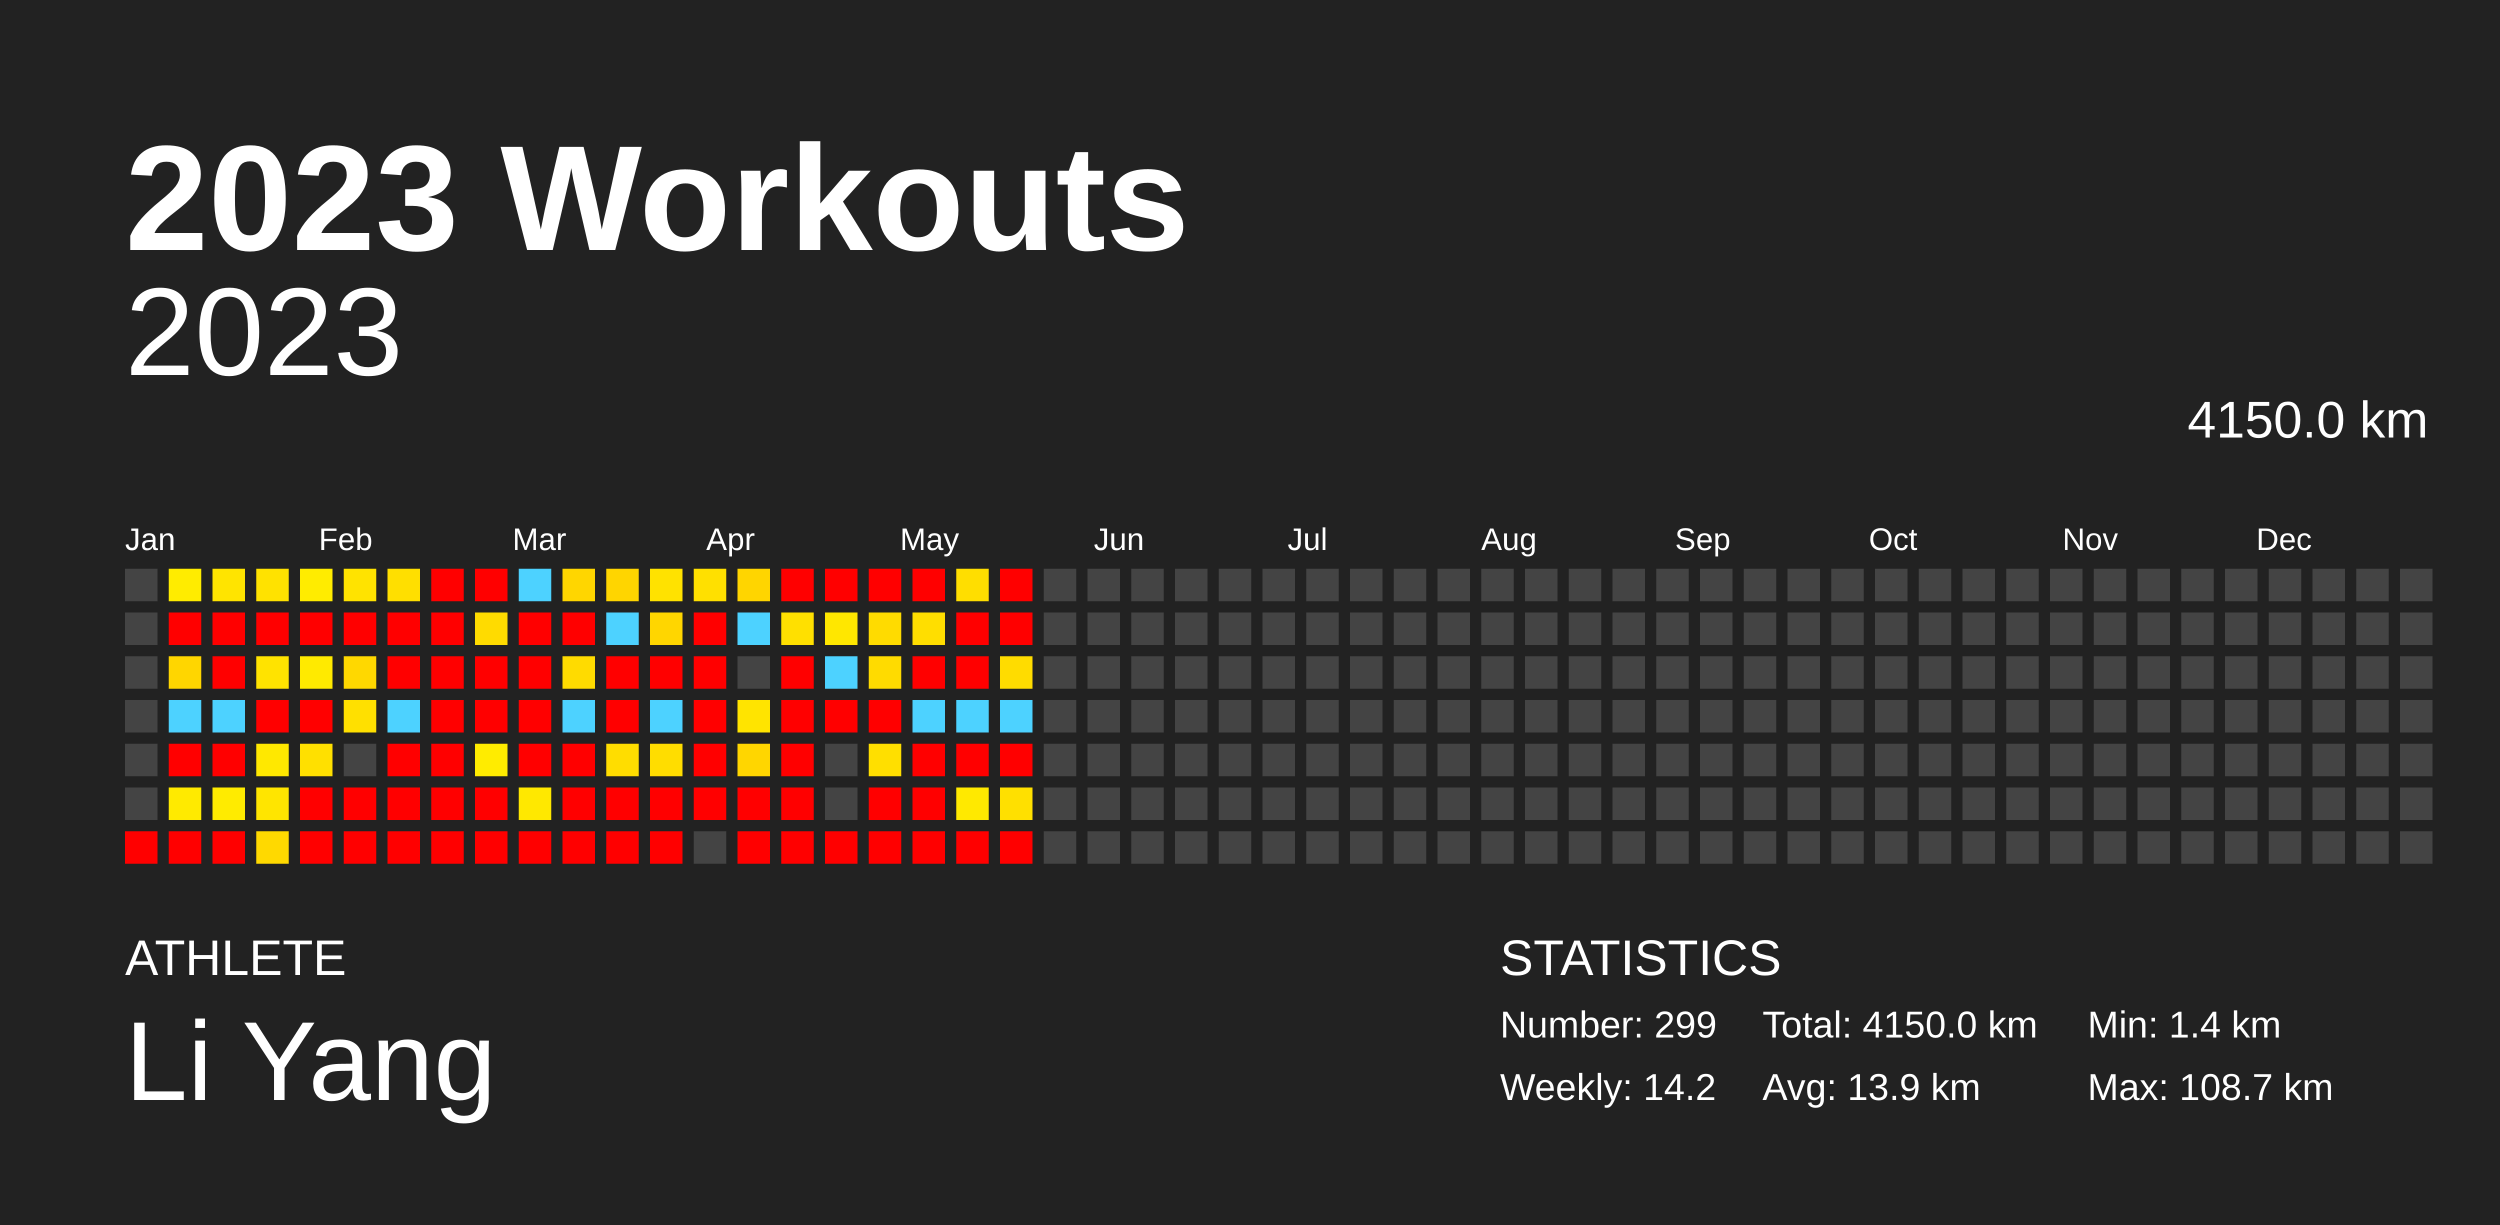
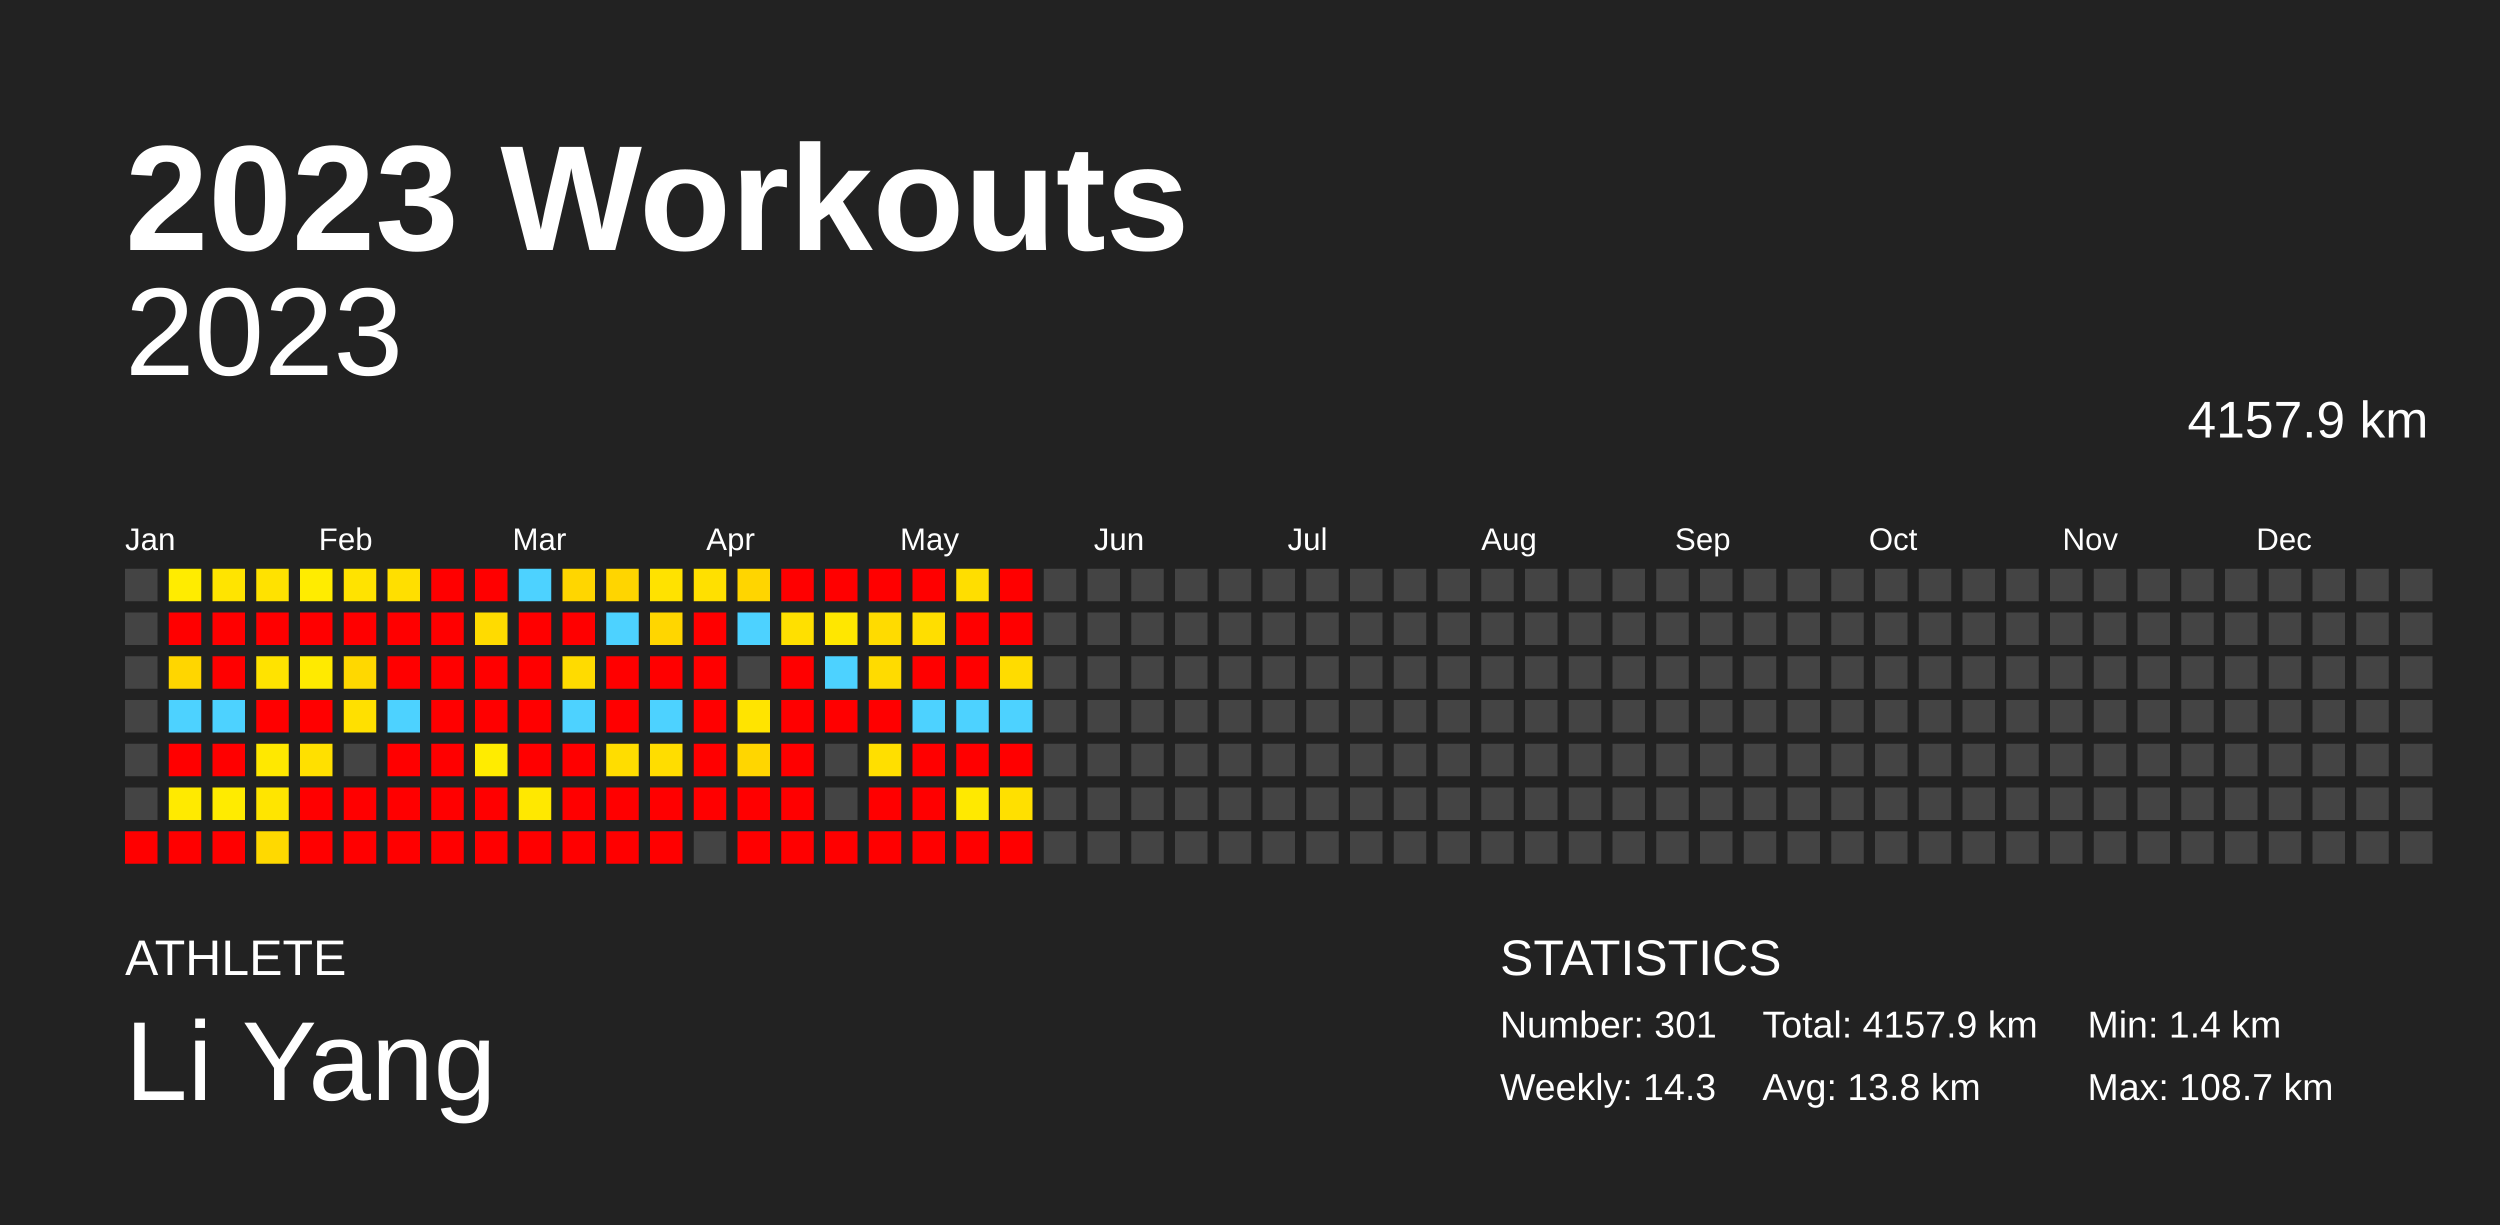
<svg xmlns="http://www.w3.org/2000/svg" baseProfile="full" height="98mm" version="1.1" viewBox="0,0,200,98" width="200mm">
  <defs />
  <rect fill="#222222" height="98" width="200" x="0" y="0" />
  <text fill="#FFFFFF" style="font-size:12px; font-family:Arial; font-weight:bold;" x="10" y="20">2023 Workouts</text>
  <text fill="#FFFFFF" style="font-size:4px; font-family:Arial" x="10" y="78">ATHLETE</text>
  <text fill="#FFFFFF" style="font-size:9px; font-family:Arial" x="10" y="88">Li Yang</text>
  <text fill="#FFFFFF" style="font-size:4px; font-family:Arial" x="120" y="78">STATISTICS</text>
-   <text fill="#FFFFFF" style="font-size:3px; font-family:Arial" x="120" y="83">Number: 299</text>
-   <text fill="#FFFFFF" style="font-size:3px; font-family:Arial" x="120" y="88">Weekly: 14.2</text>
-   <text fill="#FFFFFF" style="font-size:3px; font-family:Arial" x="141" y="83">Total: 4150.0 km</text>
-   <text fill="#FFFFFF" style="font-size:3px; font-family:Arial" x="141" y="88">Avg: 13.9 km</text>
+   <text fill="#FFFFFF" style="font-size:3px; font-family:Arial" x="120" y="83">Number: 301</text>
+   <text fill="#FFFFFF" style="font-size:3px; font-family:Arial" x="120" y="88">Weekly: 14.3</text>
+   <text fill="#FFFFFF" style="font-size:3px; font-family:Arial" x="141" y="83">Total: 4157.9 km</text>
+   <text fill="#FFFFFF" style="font-size:3px; font-family:Arial" x="141" y="88">Avg: 13.8 km</text>
  <text fill="#FFFFFF" style="font-size:3px; font-family:Arial" x="167" y="83">Min: 1.4 km</text>
  <text fill="#FFFFFF" style="font-size:3px; font-family:Arial" x="167" y="88">Max: 108.7 km</text>
  <text alignment-baseline="hanging" fill="#FFFFFF" style="font-size:10.0px; font-family:Arial;" x="10" y="30">2023</text>
-   <text alignment-baseline="hanging" fill="#FFFFFF" style="font-size:4.125px; font-family:Arial;" x="175" y="35">4150.0 km</text>
+   <text alignment-baseline="hanging" fill="#FFFFFF" style="font-size:4.125px; font-family:Arial;" x="175" y="35">4157.9 km</text>
  <text fill="#FFFFFF" style="font-size:2.5px; font-family:Arial" x="10.0" y="44">Jan</text>
  <text fill="#FFFFFF" style="font-size:2.5px; font-family:Arial" x="25.5" y="44">Feb</text>
  <text fill="#FFFFFF" style="font-size:2.5px; font-family:Arial" x="41.0" y="44">Mar</text>
  <text fill="#FFFFFF" style="font-size:2.5px; font-family:Arial" x="56.5" y="44">Apr</text>
  <text fill="#FFFFFF" style="font-size:2.5px; font-family:Arial" x="72.0" y="44">May</text>
  <text fill="#FFFFFF" style="font-size:2.5px; font-family:Arial" x="87.5" y="44">Jun</text>
  <text fill="#FFFFFF" style="font-size:2.5px; font-family:Arial" x="103.0" y="44">Jul</text>
  <text fill="#FFFFFF" style="font-size:2.5px; font-family:Arial" x="118.5" y="44">Aug</text>
  <text fill="#FFFFFF" style="font-size:2.5px; font-family:Arial" x="134.0" y="44">Sep</text>
  <text fill="#FFFFFF" style="font-size:2.5px; font-family:Arial" x="149.5" y="44">Oct</text>
  <text fill="#FFFFFF" style="font-size:2.5px; font-family:Arial" x="165.0" y="44">Nov</text>
  <text fill="#FFFFFF" style="font-size:2.5px; font-family:Arial" x="180.5" y="44">Dec</text>
  <rect fill="#444444" height="2.6" width="2.6" x="10.0" y="45.5" />
  <rect fill="#444444" height="2.6" width="2.6" x="10.0" y="49.0" />
  <rect fill="#444444" height="2.6" width="2.6" x="10.0" y="52.5" />
  <rect fill="#444444" height="2.6" width="2.6" x="10.0" y="56.0" />
  <rect fill="#444444" height="2.6" width="2.6" x="10.0" y="59.5" />
  <rect fill="#444444" height="2.6" width="2.6" x="10.0" y="63.0" />
  <rect fill="red" height="2.6" width="2.6" x="10.0" y="66.5" />
  <rect fill="#ffec00" height="2.6" width="2.6" x="13.5" y="45.5" />
  <rect fill="red" height="2.6" width="2.6" x="13.5" y="49.0" />
  <rect fill="#ffd600" height="2.6" width="2.6" x="13.5" y="52.5" />
  <rect fill="#4dd2ff" height="2.6" width="2.6" x="13.5" y="56.0" />
  <rect fill="red" height="2.6" width="2.6" x="13.5" y="59.5" />
  <rect fill="#ffea00" height="2.6" width="2.6" x="13.5" y="63.0" />
  <rect fill="red" height="2.6" width="2.6" x="13.5" y="66.5" />
  <rect fill="#ffe400" height="2.6" width="2.6" x="17.0" y="45.5" />
  <rect fill="red" height="2.6" width="2.6" x="17.0" y="49.0" />
  <rect fill="red" height="2.6" width="2.6" x="17.0" y="52.5" />
  <rect fill="#4dd2ff" height="2.6" width="2.6" x="17.0" y="56.0" />
  <rect fill="red" height="2.6" width="2.6" x="17.0" y="59.5" />
  <rect fill="#ffeb00" height="2.6" width="2.6" x="17.0" y="63.0" />
  <rect fill="red" height="2.6" width="2.6" x="17.0" y="66.5" />
  <rect fill="#ffe200" height="2.6" width="2.6" x="20.5" y="45.5" />
  <rect fill="red" height="2.6" width="2.6" x="20.5" y="49.0" />
  <rect fill="#ffe300" height="2.6" width="2.6" x="20.5" y="52.5" />
  <rect fill="red" height="2.6" width="2.6" x="20.5" y="56.0" />
  <rect fill="#ffe800" height="2.6" width="2.6" x="20.5" y="59.5" />
  <rect fill="#ffe500" height="2.6" width="2.6" x="20.5" y="63.0" />
  <rect fill="#ffd900" height="2.6" width="2.6" x="20.5" y="66.5" />
  <rect fill="#ffec00" height="2.6" width="2.6" x="24.0" y="45.5" />
  <rect fill="red" height="2.6" width="2.6" x="24.0" y="49.0" />
  <rect fill="#ffea00" height="2.6" width="2.6" x="24.0" y="52.5" />
  <rect fill="red" height="2.6" width="2.6" x="24.0" y="56.0" />
  <rect fill="#ffe000" height="2.6" width="2.6" x="24.0" y="59.5" />
  <rect fill="red" height="2.6" width="2.6" x="24.0" y="63.0" />
  <rect fill="red" height="2.6" width="2.6" x="24.0" y="66.5" />
  <rect fill="#ffe300" height="2.6" width="2.6" x="27.5" y="45.5" />
  <rect fill="red" height="2.6" width="2.6" x="27.5" y="49.0" />
  <rect fill="#ffd800" height="2.6" width="2.6" x="27.5" y="52.5" />
  <rect fill="#ffe000" height="2.6" width="2.6" x="27.5" y="56.0" />
  <rect fill="#444444" height="2.6" width="2.6" x="27.5" y="59.5" />
  <rect fill="red" height="2.6" width="2.6" x="27.5" y="63.0" />
  <rect fill="red" height="2.6" width="2.6" x="27.5" y="66.5" />
  <rect fill="#ffdf00" height="2.6" width="2.6" x="31.0" y="45.5" />
  <rect fill="red" height="2.6" width="2.6" x="31.0" y="49.0" />
  <rect fill="red" height="2.6" width="2.6" x="31.0" y="52.5" />
  <rect fill="#4dd2ff" height="2.6" width="2.6" x="31.0" y="56.0" />
  <rect fill="red" height="2.6" width="2.6" x="31.0" y="59.5" />
  <rect fill="red" height="2.6" width="2.6" x="31.0" y="63.0" />
  <rect fill="red" height="2.6" width="2.6" x="31.0" y="66.5" />
  <rect fill="red" height="2.6" width="2.6" x="34.5" y="45.5" />
  <rect fill="red" height="2.6" width="2.6" x="34.5" y="49.0" />
  <rect fill="red" height="2.6" width="2.6" x="34.5" y="52.5" />
  <rect fill="red" height="2.6" width="2.6" x="34.5" y="56.0" />
  <rect fill="red" height="2.6" width="2.6" x="34.5" y="59.5" />
  <rect fill="red" height="2.6" width="2.6" x="34.5" y="63.0" />
  <rect fill="red" height="2.6" width="2.6" x="34.5" y="66.5" />
  <rect fill="red" height="2.6" width="2.6" x="38.0" y="45.5" />
  <rect fill="#ffdb00" height="2.6" width="2.6" x="38.0" y="49.0" />
  <rect fill="red" height="2.6" width="2.6" x="38.0" y="52.5" />
  <rect fill="red" height="2.6" width="2.6" x="38.0" y="56.0" />
  <rect fill="#ffec00" height="2.6" width="2.6" x="38.0" y="59.5" />
  <rect fill="red" height="2.6" width="2.6" x="38.0" y="63.0" />
  <rect fill="red" height="2.6" width="2.6" x="38.0" y="66.5" />
  <rect fill="#4dd2ff" height="2.6" width="2.6" x="41.5" y="45.5" />
  <rect fill="red" height="2.6" width="2.6" x="41.5" y="49.0" />
  <rect fill="red" height="2.6" width="2.6" x="41.5" y="52.5" />
  <rect fill="red" height="2.6" width="2.6" x="41.5" y="56.0" />
  <rect fill="red" height="2.6" width="2.6" x="41.5" y="59.5" />
  <rect fill="#ffe800" height="2.6" width="2.6" x="41.5" y="63.0" />
  <rect fill="red" height="2.6" width="2.6" x="41.5" y="66.5" />
  <rect fill="#ffd600" height="2.6" width="2.6" x="45.0" y="45.5" />
  <rect fill="red" height="2.6" width="2.6" x="45.0" y="49.0" />
  <rect fill="#ffdb00" height="2.6" width="2.6" x="45.0" y="52.5" />
  <rect fill="#4dd2ff" height="2.6" width="2.6" x="45.0" y="56.0" />
  <rect fill="red" height="2.6" width="2.6" x="45.0" y="59.5" />
  <rect fill="red" height="2.6" width="2.6" x="45.0" y="63.0" />
  <rect fill="red" height="2.6" width="2.6" x="45.0" y="66.5" />
  <rect fill="#ffd500" height="2.6" width="2.6" x="48.5" y="45.5" />
  <rect fill="#4dd2ff" height="2.6" width="2.6" x="48.5" y="49.0" />
  <rect fill="red" height="2.6" width="2.6" x="48.5" y="52.5" />
  <rect fill="red" height="2.6" width="2.6" x="48.5" y="56.0" />
  <rect fill="#ffdd00" height="2.6" width="2.6" x="48.5" y="59.5" />
  <rect fill="red" height="2.6" width="2.6" x="48.5" y="63.0" />
  <rect fill="red" height="2.6" width="2.6" x="48.5" y="66.5" />
  <rect fill="#ffe200" height="2.6" width="2.6" x="52.0" y="45.5" />
  <rect fill="#ffd600" height="2.6" width="2.6" x="52.0" y="49.0" />
  <rect fill="red" height="2.6" width="2.6" x="52.0" y="52.5" />
  <rect fill="#4dd2ff" height="2.6" width="2.6" x="52.0" y="56.0" />
  <rect fill="#ffdd00" height="2.6" width="2.6" x="52.0" y="59.5" />
  <rect fill="red" height="2.6" width="2.6" x="52.0" y="63.0" />
  <rect fill="red" height="2.6" width="2.6" x="52.0" y="66.5" />
  <rect fill="#ffe000" height="2.6" width="2.6" x="55.5" y="45.5" />
  <rect fill="red" height="2.6" width="2.6" x="55.5" y="49.0" />
  <rect fill="red" height="2.6" width="2.6" x="55.5" y="52.5" />
  <rect fill="red" height="2.6" width="2.6" x="55.5" y="56.0" />
  <rect fill="red" height="2.6" width="2.6" x="55.5" y="59.5" />
  <rect fill="red" height="2.6" width="2.6" x="55.5" y="63.0" />
  <rect fill="#444444" height="2.6" width="2.6" x="55.5" y="66.5" />
  <rect fill="#ffd500" height="2.6" width="2.6" x="59.0" y="45.5" />
  <rect fill="#4dd2ff" height="2.6" width="2.6" x="59.0" y="49.0" />
  <rect fill="#444444" height="2.6" width="2.6" x="59.0" y="52.5" />
  <rect fill="#ffe400" height="2.6" width="2.6" x="59.0" y="56.0" />
  <rect fill="#ffd600" height="2.6" width="2.6" x="59.0" y="59.5" />
  <rect fill="red" height="2.6" width="2.6" x="59.0" y="63.0" />
  <rect fill="red" height="2.6" width="2.6" x="59.0" y="66.5" />
  <rect fill="red" height="2.6" width="2.6" x="62.5" y="45.5" />
  <rect fill="#ffe000" height="2.6" width="2.6" x="62.5" y="49.0" />
  <rect fill="red" height="2.6" width="2.6" x="62.5" y="52.5" />
  <rect fill="red" height="2.6" width="2.6" x="62.5" y="56.0" />
  <rect fill="red" height="2.6" width="2.6" x="62.5" y="59.5" />
  <rect fill="red" height="2.6" width="2.6" x="62.5" y="63.0" />
  <rect fill="red" height="2.6" width="2.6" x="62.5" y="66.5" />
  <rect fill="red" height="2.6" width="2.6" x="66.0" y="45.5" />
  <rect fill="#ffe700" height="2.6" width="2.6" x="66.0" y="49.0" />
  <rect fill="#4dd2ff" height="2.6" width="2.6" x="66.0" y="52.5" />
  <rect fill="red" height="2.6" width="2.6" x="66.0" y="56.0" />
  <rect fill="#444444" height="2.6" width="2.6" x="66.0" y="59.5" />
  <rect fill="#444444" height="2.6" width="2.6" x="66.0" y="63.0" />
  <rect fill="red" height="2.6" width="2.6" x="66.0" y="66.5" />
  <rect fill="red" height="2.6" width="2.6" x="69.5" y="45.5" />
  <rect fill="#ffdb00" height="2.6" width="2.6" x="69.5" y="49.0" />
  <rect fill="#ffdb00" height="2.6" width="2.6" x="69.5" y="52.5" />
  <rect fill="red" height="2.6" width="2.6" x="69.5" y="56.0" />
  <rect fill="#ffdf00" height="2.6" width="2.6" x="69.5" y="59.5" />
  <rect fill="red" height="2.6" width="2.6" x="69.5" y="63.0" />
  <rect fill="red" height="2.6" width="2.6" x="69.5" y="66.5" />
  <rect fill="red" height="2.6" width="2.6" x="73.0" y="45.5" />
  <rect fill="#ffde00" height="2.6" width="2.6" x="73.0" y="49.0" />
  <rect fill="red" height="2.6" width="2.6" x="73.0" y="52.5" />
  <rect fill="#4dd2ff" height="2.6" width="2.6" x="73.0" y="56.0" />
  <rect fill="red" height="2.6" width="2.6" x="73.0" y="59.5" />
  <rect fill="red" height="2.6" width="2.6" x="73.0" y="63.0" />
  <rect fill="red" height="2.6" width="2.6" x="73.0" y="66.5" />
  <rect fill="#ffde00" height="2.6" width="2.6" x="76.5" y="45.5" />
  <rect fill="red" height="2.6" width="2.6" x="76.5" y="49.0" />
  <rect fill="red" height="2.6" width="2.6" x="76.5" y="52.5" />
  <rect fill="#4dd2ff" height="2.6" width="2.6" x="76.5" y="56.0" />
  <rect fill="red" height="2.6" width="2.6" x="76.5" y="59.5" />
  <rect fill="#ffe900" height="2.6" width="2.6" x="76.5" y="63.0" />
  <rect fill="red" height="2.6" width="2.6" x="76.5" y="66.5" />
  <rect fill="red" height="2.6" width="2.6" x="80.0" y="45.5" />
  <rect fill="red" height="2.6" width="2.6" x="80.0" y="49.0" />
  <rect fill="#ffdc00" height="2.6" width="2.6" x="80.0" y="52.5" />
  <rect fill="#4dd2ff" height="2.6" width="2.6" x="80.0" y="56.0" />
  <rect fill="red" height="2.6" width="2.6" x="80.0" y="59.5" />
  <rect fill="#ffe000" height="2.6" width="2.6" x="80.0" y="63.0" />
  <rect fill="red" height="2.6" width="2.6" x="80.0" y="66.5" />
  <rect fill="#444444" height="2.6" width="2.6" x="83.5" y="45.5" />
  <rect fill="#444444" height="2.6" width="2.6" x="83.5" y="49.0" />
  <rect fill="#444444" height="2.6" width="2.6" x="83.5" y="52.5" />
  <rect fill="#444444" height="2.6" width="2.6" x="83.5" y="56.0" />
  <rect fill="#444444" height="2.6" width="2.6" x="83.5" y="59.5" />
  <rect fill="#444444" height="2.6" width="2.6" x="83.5" y="63.0" />
  <rect fill="#444444" height="2.6" width="2.6" x="83.5" y="66.5" />
  <rect fill="#444444" height="2.6" width="2.6" x="87.0" y="45.5" />
  <rect fill="#444444" height="2.6" width="2.6" x="87.0" y="49.0" />
  <rect fill="#444444" height="2.6" width="2.6" x="87.0" y="52.5" />
  <rect fill="#444444" height="2.6" width="2.6" x="87.0" y="56.0" />
  <rect fill="#444444" height="2.6" width="2.6" x="87.0" y="59.5" />
  <rect fill="#444444" height="2.6" width="2.6" x="87.0" y="63.0" />
  <rect fill="#444444" height="2.6" width="2.6" x="87.0" y="66.5" />
  <rect fill="#444444" height="2.6" width="2.6" x="90.5" y="45.5" />
  <rect fill="#444444" height="2.6" width="2.6" x="90.5" y="49.0" />
  <rect fill="#444444" height="2.6" width="2.6" x="90.5" y="52.5" />
  <rect fill="#444444" height="2.6" width="2.6" x="90.5" y="56.0" />
  <rect fill="#444444" height="2.6" width="2.6" x="90.5" y="59.5" />
  <rect fill="#444444" height="2.6" width="2.6" x="90.5" y="63.0" />
  <rect fill="#444444" height="2.6" width="2.6" x="90.5" y="66.5" />
  <rect fill="#444444" height="2.6" width="2.6" x="94.0" y="45.5" />
  <rect fill="#444444" height="2.6" width="2.6" x="94.0" y="49.0" />
  <rect fill="#444444" height="2.6" width="2.6" x="94.0" y="52.5" />
  <rect fill="#444444" height="2.6" width="2.6" x="94.0" y="56.0" />
  <rect fill="#444444" height="2.6" width="2.6" x="94.0" y="59.5" />
  <rect fill="#444444" height="2.6" width="2.6" x="94.0" y="63.0" />
  <rect fill="#444444" height="2.6" width="2.6" x="94.0" y="66.5" />
  <rect fill="#444444" height="2.6" width="2.6" x="97.5" y="45.5" />
  <rect fill="#444444" height="2.6" width="2.6" x="97.5" y="49.0" />
  <rect fill="#444444" height="2.6" width="2.6" x="97.5" y="52.5" />
  <rect fill="#444444" height="2.6" width="2.6" x="97.5" y="56.0" />
  <rect fill="#444444" height="2.6" width="2.6" x="97.5" y="59.5" />
  <rect fill="#444444" height="2.6" width="2.6" x="97.5" y="63.0" />
  <rect fill="#444444" height="2.6" width="2.6" x="97.5" y="66.5" />
  <rect fill="#444444" height="2.6" width="2.6" x="101.0" y="45.5" />
  <rect fill="#444444" height="2.6" width="2.6" x="101.0" y="49.0" />
  <rect fill="#444444" height="2.6" width="2.6" x="101.0" y="52.5" />
  <rect fill="#444444" height="2.6" width="2.6" x="101.0" y="56.0" />
  <rect fill="#444444" height="2.6" width="2.6" x="101.0" y="59.5" />
  <rect fill="#444444" height="2.6" width="2.6" x="101.0" y="63.0" />
  <rect fill="#444444" height="2.6" width="2.6" x="101.0" y="66.5" />
  <rect fill="#444444" height="2.6" width="2.6" x="104.5" y="45.5" />
  <rect fill="#444444" height="2.6" width="2.6" x="104.5" y="49.0" />
  <rect fill="#444444" height="2.6" width="2.6" x="104.5" y="52.5" />
  <rect fill="#444444" height="2.6" width="2.6" x="104.5" y="56.0" />
  <rect fill="#444444" height="2.6" width="2.6" x="104.5" y="59.5" />
  <rect fill="#444444" height="2.6" width="2.6" x="104.5" y="63.0" />
  <rect fill="#444444" height="2.6" width="2.6" x="104.5" y="66.5" />
  <rect fill="#444444" height="2.6" width="2.6" x="108.0" y="45.5" />
  <rect fill="#444444" height="2.6" width="2.6" x="108.0" y="49.0" />
  <rect fill="#444444" height="2.6" width="2.6" x="108.0" y="52.5" />
  <rect fill="#444444" height="2.6" width="2.6" x="108.0" y="56.0" />
  <rect fill="#444444" height="2.6" width="2.6" x="108.0" y="59.5" />
  <rect fill="#444444" height="2.6" width="2.6" x="108.0" y="63.0" />
  <rect fill="#444444" height="2.6" width="2.6" x="108.0" y="66.5" />
  <rect fill="#444444" height="2.6" width="2.6" x="111.5" y="45.5" />
  <rect fill="#444444" height="2.6" width="2.6" x="111.5" y="49.0" />
  <rect fill="#444444" height="2.6" width="2.6" x="111.5" y="52.5" />
  <rect fill="#444444" height="2.6" width="2.6" x="111.5" y="56.0" />
  <rect fill="#444444" height="2.6" width="2.6" x="111.5" y="59.5" />
  <rect fill="#444444" height="2.6" width="2.6" x="111.5" y="63.0" />
  <rect fill="#444444" height="2.6" width="2.6" x="111.5" y="66.5" />
  <rect fill="#444444" height="2.6" width="2.6" x="115.0" y="45.5" />
  <rect fill="#444444" height="2.6" width="2.6" x="115.0" y="49.0" />
  <rect fill="#444444" height="2.6" width="2.6" x="115.0" y="52.5" />
  <rect fill="#444444" height="2.6" width="2.6" x="115.0" y="56.0" />
  <rect fill="#444444" height="2.6" width="2.6" x="115.0" y="59.5" />
  <rect fill="#444444" height="2.6" width="2.6" x="115.0" y="63.0" />
  <rect fill="#444444" height="2.6" width="2.6" x="115.0" y="66.5" />
  <rect fill="#444444" height="2.6" width="2.6" x="118.5" y="45.5" />
  <rect fill="#444444" height="2.6" width="2.6" x="118.5" y="49.0" />
  <rect fill="#444444" height="2.6" width="2.6" x="118.5" y="52.5" />
  <rect fill="#444444" height="2.6" width="2.6" x="118.5" y="56.0" />
  <rect fill="#444444" height="2.6" width="2.6" x="118.5" y="59.5" />
  <rect fill="#444444" height="2.6" width="2.6" x="118.5" y="63.0" />
  <rect fill="#444444" height="2.6" width="2.6" x="118.5" y="66.5" />
  <rect fill="#444444" height="2.6" width="2.6" x="122.0" y="45.5" />
  <rect fill="#444444" height="2.6" width="2.6" x="122.0" y="49.0" />
  <rect fill="#444444" height="2.6" width="2.6" x="122.0" y="52.5" />
  <rect fill="#444444" height="2.6" width="2.6" x="122.0" y="56.0" />
  <rect fill="#444444" height="2.6" width="2.6" x="122.0" y="59.5" />
  <rect fill="#444444" height="2.6" width="2.6" x="122.0" y="63.0" />
  <rect fill="#444444" height="2.6" width="2.6" x="122.0" y="66.5" />
  <rect fill="#444444" height="2.6" width="2.6" x="125.5" y="45.5" />
  <rect fill="#444444" height="2.6" width="2.6" x="125.5" y="49.0" />
  <rect fill="#444444" height="2.6" width="2.6" x="125.5" y="52.5" />
  <rect fill="#444444" height="2.6" width="2.6" x="125.5" y="56.0" />
  <rect fill="#444444" height="2.6" width="2.6" x="125.5" y="59.5" />
  <rect fill="#444444" height="2.6" width="2.6" x="125.5" y="63.0" />
  <rect fill="#444444" height="2.6" width="2.6" x="125.5" y="66.5" />
  <rect fill="#444444" height="2.6" width="2.6" x="129.0" y="45.5" />
  <rect fill="#444444" height="2.6" width="2.6" x="129.0" y="49.0" />
  <rect fill="#444444" height="2.6" width="2.6" x="129.0" y="52.5" />
  <rect fill="#444444" height="2.6" width="2.6" x="129.0" y="56.0" />
  <rect fill="#444444" height="2.6" width="2.6" x="129.0" y="59.5" />
  <rect fill="#444444" height="2.6" width="2.6" x="129.0" y="63.0" />
  <rect fill="#444444" height="2.6" width="2.6" x="129.0" y="66.5" />
  <rect fill="#444444" height="2.6" width="2.6" x="132.5" y="45.5" />
  <rect fill="#444444" height="2.6" width="2.6" x="132.5" y="49.0" />
  <rect fill="#444444" height="2.6" width="2.6" x="132.5" y="52.5" />
  <rect fill="#444444" height="2.6" width="2.6" x="132.5" y="56.0" />
  <rect fill="#444444" height="2.6" width="2.6" x="132.5" y="59.5" />
  <rect fill="#444444" height="2.6" width="2.6" x="132.5" y="63.0" />
  <rect fill="#444444" height="2.6" width="2.6" x="132.5" y="66.5" />
  <rect fill="#444444" height="2.6" width="2.6" x="136.0" y="45.5" />
  <rect fill="#444444" height="2.6" width="2.6" x="136.0" y="49.0" />
  <rect fill="#444444" height="2.6" width="2.6" x="136.0" y="52.5" />
  <rect fill="#444444" height="2.6" width="2.6" x="136.0" y="56.0" />
  <rect fill="#444444" height="2.6" width="2.6" x="136.0" y="59.5" />
  <rect fill="#444444" height="2.6" width="2.6" x="136.0" y="63.0" />
  <rect fill="#444444" height="2.6" width="2.6" x="136.0" y="66.5" />
  <rect fill="#444444" height="2.6" width="2.6" x="139.5" y="45.5" />
  <rect fill="#444444" height="2.6" width="2.6" x="139.5" y="49.0" />
  <rect fill="#444444" height="2.6" width="2.6" x="139.5" y="52.5" />
  <rect fill="#444444" height="2.6" width="2.6" x="139.5" y="56.0" />
  <rect fill="#444444" height="2.6" width="2.6" x="139.5" y="59.5" />
  <rect fill="#444444" height="2.6" width="2.6" x="139.5" y="63.0" />
  <rect fill="#444444" height="2.6" width="2.6" x="139.5" y="66.5" />
  <rect fill="#444444" height="2.6" width="2.6" x="143.0" y="45.5" />
  <rect fill="#444444" height="2.6" width="2.6" x="143.0" y="49.0" />
  <rect fill="#444444" height="2.6" width="2.6" x="143.0" y="52.5" />
  <rect fill="#444444" height="2.6" width="2.6" x="143.0" y="56.0" />
  <rect fill="#444444" height="2.6" width="2.6" x="143.0" y="59.5" />
  <rect fill="#444444" height="2.6" width="2.6" x="143.0" y="63.0" />
  <rect fill="#444444" height="2.6" width="2.6" x="143.0" y="66.5" />
  <rect fill="#444444" height="2.6" width="2.6" x="146.5" y="45.5" />
  <rect fill="#444444" height="2.6" width="2.6" x="146.5" y="49.0" />
  <rect fill="#444444" height="2.6" width="2.6" x="146.5" y="52.5" />
  <rect fill="#444444" height="2.6" width="2.6" x="146.5" y="56.0" />
  <rect fill="#444444" height="2.6" width="2.6" x="146.5" y="59.5" />
  <rect fill="#444444" height="2.6" width="2.6" x="146.5" y="63.0" />
  <rect fill="#444444" height="2.6" width="2.6" x="146.5" y="66.5" />
  <rect fill="#444444" height="2.6" width="2.6" x="150.0" y="45.5" />
  <rect fill="#444444" height="2.6" width="2.6" x="150.0" y="49.0" />
  <rect fill="#444444" height="2.6" width="2.6" x="150.0" y="52.5" />
  <rect fill="#444444" height="2.6" width="2.6" x="150.0" y="56.0" />
  <rect fill="#444444" height="2.6" width="2.6" x="150.0" y="59.5" />
  <rect fill="#444444" height="2.6" width="2.6" x="150.0" y="63.0" />
  <rect fill="#444444" height="2.6" width="2.6" x="150.0" y="66.5" />
  <rect fill="#444444" height="2.6" width="2.6" x="153.5" y="45.5" />
  <rect fill="#444444" height="2.6" width="2.6" x="153.5" y="49.0" />
  <rect fill="#444444" height="2.6" width="2.6" x="153.5" y="52.5" />
  <rect fill="#444444" height="2.6" width="2.6" x="153.5" y="56.0" />
  <rect fill="#444444" height="2.6" width="2.6" x="153.5" y="59.5" />
  <rect fill="#444444" height="2.6" width="2.6" x="153.5" y="63.0" />
  <rect fill="#444444" height="2.6" width="2.6" x="153.5" y="66.5" />
  <rect fill="#444444" height="2.6" width="2.6" x="157.0" y="45.5" />
  <rect fill="#444444" height="2.6" width="2.6" x="157.0" y="49.0" />
  <rect fill="#444444" height="2.6" width="2.6" x="157.0" y="52.5" />
  <rect fill="#444444" height="2.6" width="2.6" x="157.0" y="56.0" />
  <rect fill="#444444" height="2.6" width="2.6" x="157.0" y="59.5" />
  <rect fill="#444444" height="2.6" width="2.6" x="157.0" y="63.0" />
  <rect fill="#444444" height="2.6" width="2.6" x="157.0" y="66.5" />
  <rect fill="#444444" height="2.6" width="2.6" x="160.5" y="45.5" />
  <rect fill="#444444" height="2.6" width="2.6" x="160.5" y="49.0" />
  <rect fill="#444444" height="2.6" width="2.6" x="160.5" y="52.5" />
  <rect fill="#444444" height="2.6" width="2.6" x="160.5" y="56.0" />
  <rect fill="#444444" height="2.6" width="2.6" x="160.5" y="59.5" />
  <rect fill="#444444" height="2.6" width="2.6" x="160.5" y="63.0" />
  <rect fill="#444444" height="2.6" width="2.6" x="160.5" y="66.5" />
  <rect fill="#444444" height="2.6" width="2.6" x="164.0" y="45.5" />
  <rect fill="#444444" height="2.6" width="2.6" x="164.0" y="49.0" />
  <rect fill="#444444" height="2.6" width="2.6" x="164.0" y="52.5" />
  <rect fill="#444444" height="2.6" width="2.6" x="164.0" y="56.0" />
  <rect fill="#444444" height="2.6" width="2.6" x="164.0" y="59.5" />
  <rect fill="#444444" height="2.6" width="2.6" x="164.0" y="63.0" />
  <rect fill="#444444" height="2.6" width="2.6" x="164.0" y="66.5" />
  <rect fill="#444444" height="2.6" width="2.6" x="167.5" y="45.5" />
  <rect fill="#444444" height="2.6" width="2.6" x="167.5" y="49.0" />
  <rect fill="#444444" height="2.6" width="2.6" x="167.5" y="52.5" />
  <rect fill="#444444" height="2.6" width="2.6" x="167.5" y="56.0" />
  <rect fill="#444444" height="2.6" width="2.6" x="167.5" y="59.5" />
  <rect fill="#444444" height="2.6" width="2.6" x="167.5" y="63.0" />
  <rect fill="#444444" height="2.6" width="2.6" x="167.5" y="66.5" />
  <rect fill="#444444" height="2.6" width="2.6" x="171.0" y="45.5" />
  <rect fill="#444444" height="2.6" width="2.6" x="171.0" y="49.0" />
  <rect fill="#444444" height="2.6" width="2.6" x="171.0" y="52.5" />
  <rect fill="#444444" height="2.6" width="2.6" x="171.0" y="56.0" />
  <rect fill="#444444" height="2.6" width="2.6" x="171.0" y="59.5" />
  <rect fill="#444444" height="2.6" width="2.6" x="171.0" y="63.0" />
  <rect fill="#444444" height="2.6" width="2.6" x="171.0" y="66.5" />
  <rect fill="#444444" height="2.6" width="2.6" x="174.5" y="45.5" />
  <rect fill="#444444" height="2.6" width="2.6" x="174.5" y="49.0" />
  <rect fill="#444444" height="2.6" width="2.6" x="174.5" y="52.5" />
  <rect fill="#444444" height="2.6" width="2.6" x="174.5" y="56.0" />
  <rect fill="#444444" height="2.6" width="2.6" x="174.5" y="59.5" />
  <rect fill="#444444" height="2.6" width="2.6" x="174.5" y="63.0" />
  <rect fill="#444444" height="2.6" width="2.6" x="174.5" y="66.5" />
  <rect fill="#444444" height="2.6" width="2.6" x="178.0" y="45.5" />
  <rect fill="#444444" height="2.6" width="2.6" x="178.0" y="49.0" />
  <rect fill="#444444" height="2.6" width="2.6" x="178.0" y="52.5" />
  <rect fill="#444444" height="2.6" width="2.6" x="178.0" y="56.0" />
  <rect fill="#444444" height="2.6" width="2.6" x="178.0" y="59.5" />
  <rect fill="#444444" height="2.6" width="2.6" x="178.0" y="63.0" />
  <rect fill="#444444" height="2.6" width="2.6" x="178.0" y="66.5" />
  <rect fill="#444444" height="2.6" width="2.6" x="181.5" y="45.5" />
  <rect fill="#444444" height="2.6" width="2.6" x="181.5" y="49.0" />
  <rect fill="#444444" height="2.6" width="2.6" x="181.5" y="52.5" />
  <rect fill="#444444" height="2.6" width="2.6" x="181.5" y="56.0" />
  <rect fill="#444444" height="2.6" width="2.6" x="181.5" y="59.5" />
  <rect fill="#444444" height="2.6" width="2.6" x="181.5" y="63.0" />
  <rect fill="#444444" height="2.6" width="2.6" x="181.5" y="66.5" />
  <rect fill="#444444" height="2.6" width="2.6" x="185.0" y="45.5" />
  <rect fill="#444444" height="2.6" width="2.6" x="185.0" y="49.0" />
  <rect fill="#444444" height="2.6" width="2.6" x="185.0" y="52.5" />
  <rect fill="#444444" height="2.6" width="2.6" x="185.0" y="56.0" />
  <rect fill="#444444" height="2.6" width="2.6" x="185.0" y="59.5" />
  <rect fill="#444444" height="2.6" width="2.6" x="185.0" y="63.0" />
  <rect fill="#444444" height="2.6" width="2.6" x="185.0" y="66.5" />
  <rect fill="#444444" height="2.6" width="2.6" x="188.5" y="45.5" />
  <rect fill="#444444" height="2.6" width="2.6" x="188.5" y="49.0" />
  <rect fill="#444444" height="2.6" width="2.6" x="188.5" y="52.5" />
  <rect fill="#444444" height="2.6" width="2.6" x="188.5" y="56.0" />
  <rect fill="#444444" height="2.6" width="2.6" x="188.5" y="59.5" />
  <rect fill="#444444" height="2.6" width="2.6" x="188.5" y="63.0" />
  <rect fill="#444444" height="2.6" width="2.6" x="188.5" y="66.5" />
  <rect fill="#444444" height="2.6" width="2.6" x="192.0" y="45.5" />
  <rect fill="#444444" height="2.6" width="2.6" x="192.0" y="49.0" />
  <rect fill="#444444" height="2.6" width="2.6" x="192.0" y="52.5" />
  <rect fill="#444444" height="2.6" width="2.6" x="192.0" y="56.0" />
  <rect fill="#444444" height="2.6" width="2.6" x="192.0" y="59.5" />
  <rect fill="#444444" height="2.6" width="2.6" x="192.0" y="63.0" />
  <rect fill="#444444" height="2.6" width="2.6" x="192.0" y="66.5" />
</svg>
